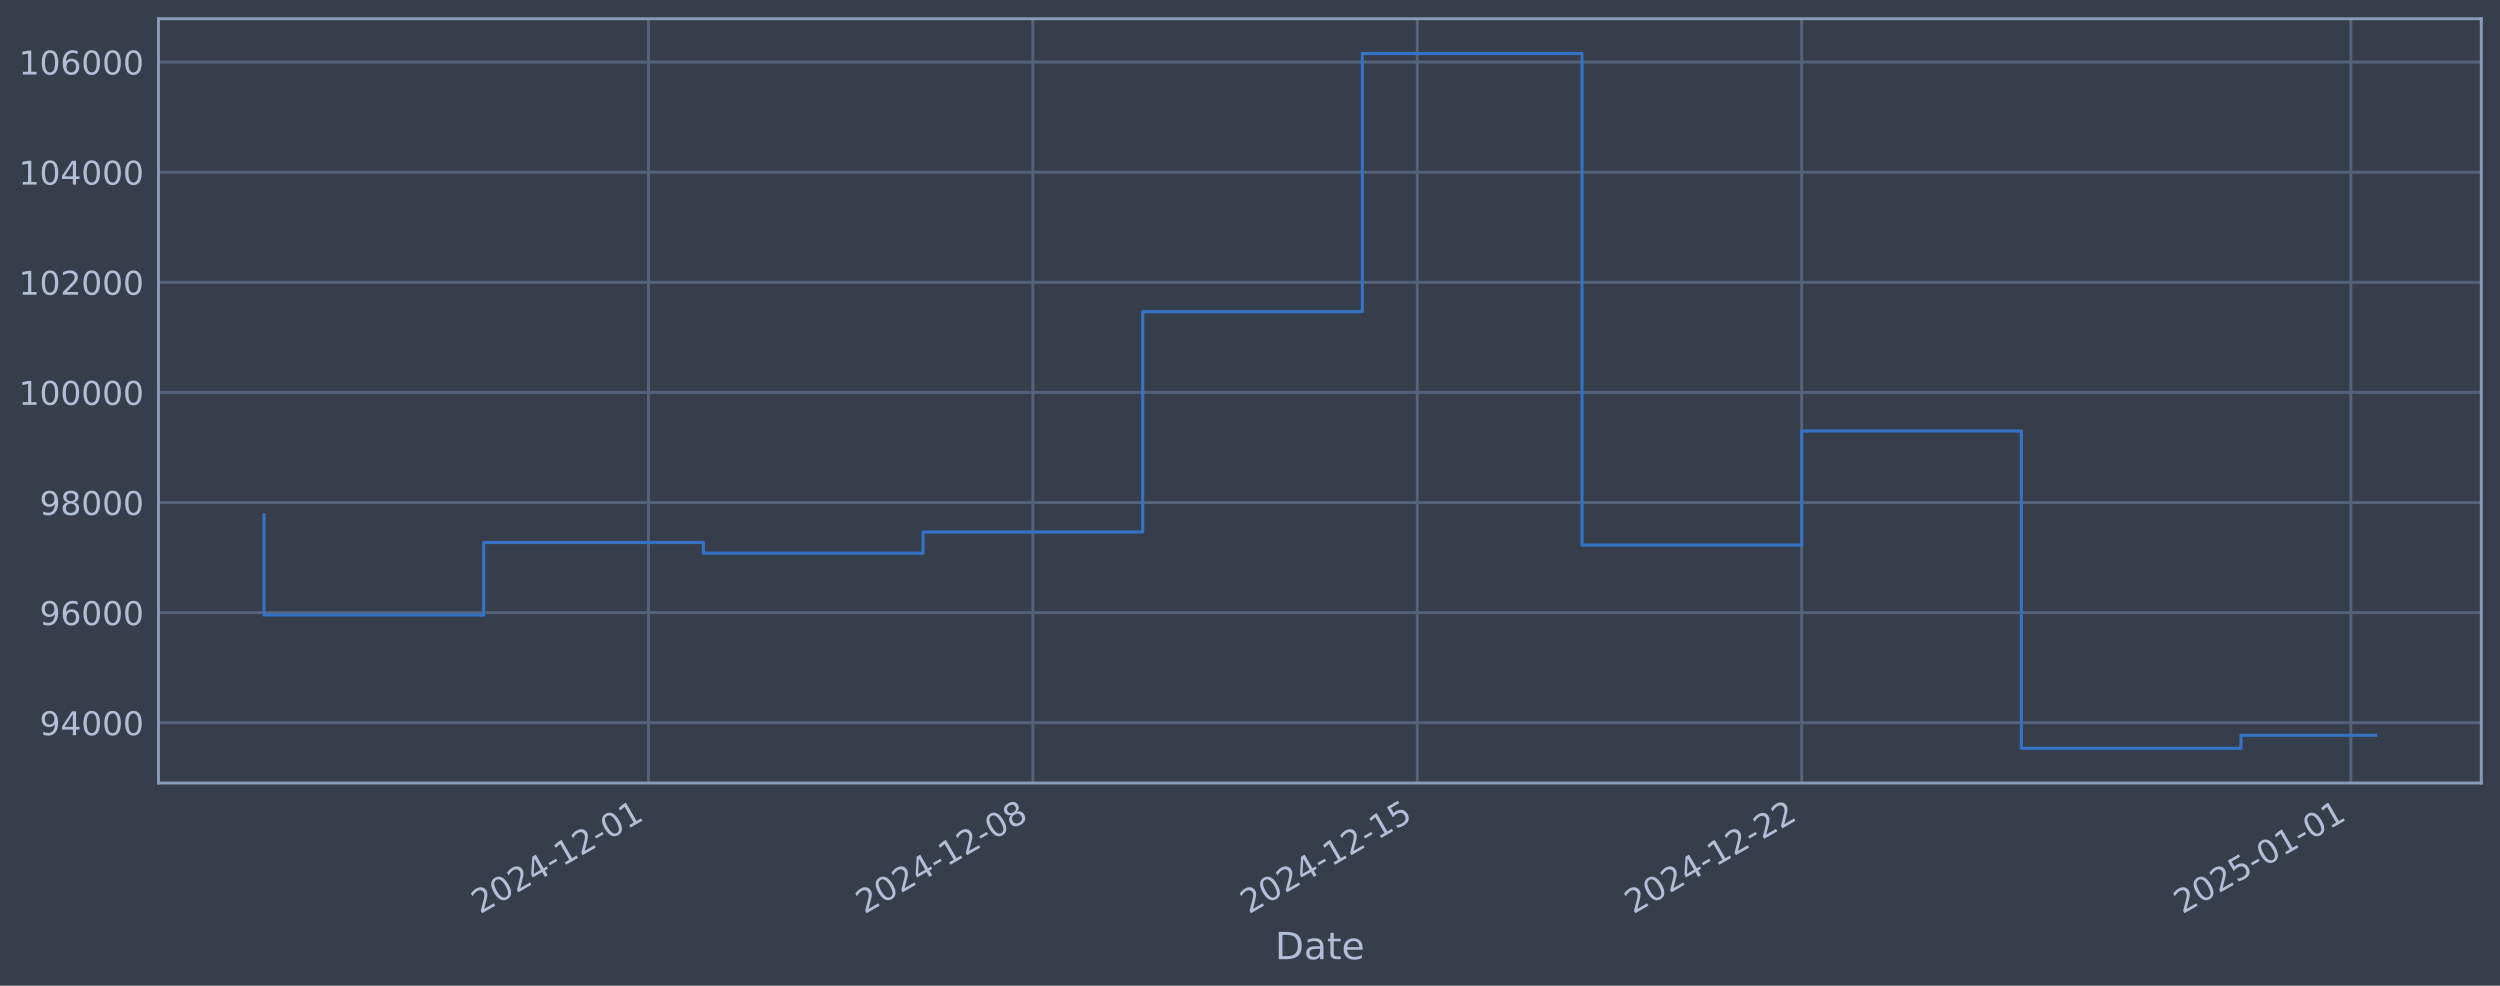
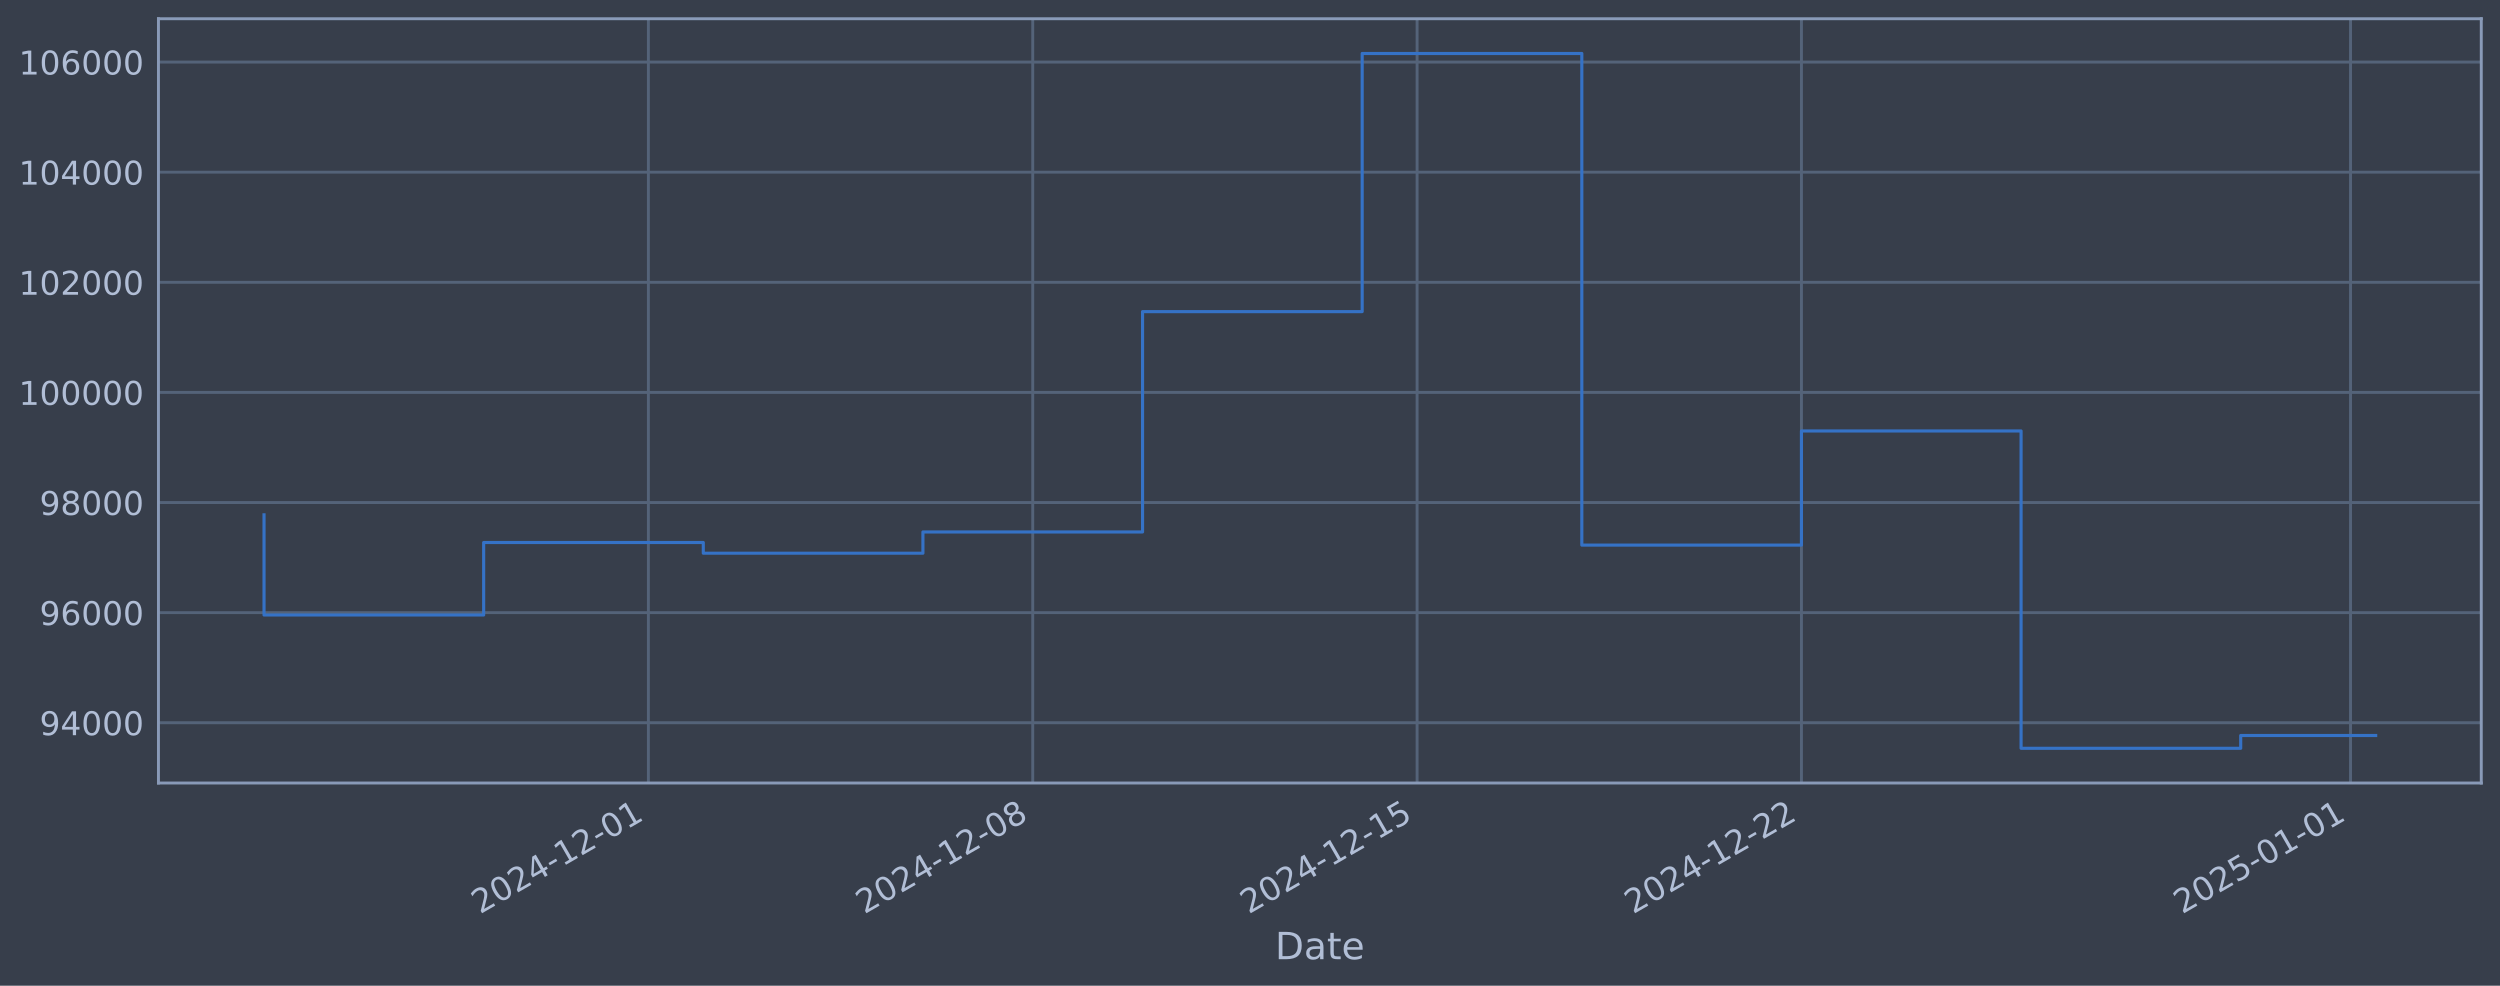
<svg xmlns="http://www.w3.org/2000/svg" xmlns:xlink="http://www.w3.org/1999/xlink" width="960.9pt" height="378.87pt" viewBox="0 0 960.9 378.87" version="1.1">
  <defs>
    <style type="text/css">*{stroke-linejoin: round; stroke-linecap: butt}</style>
  </defs>
  <g id="figure_1">
    <g id="patch_1">
      <path d="M 0 378.87  L 960.9 378.87  L 960.9 0  L 0 0  z " style="fill: #373e4b" />
    </g>
    <g id="axes_1">
      <g id="patch_2">
        <path d="M 60.901 300.96  L 953.701 300.96  L 953.701 7.2  L 60.901 7.2  z " style="fill: #373e4b" />
      </g>
      <g id="matplotlib.axis_1">
        <g id="xtick_1">
          <g id="line2d_1">
-             <path d="M 249.234 300.96  L 249.234 7.2  " clip-path="url(#p206eb5f8d4)" style="fill: none; stroke: #546379; stroke-width: 1.12; stroke-linecap: square" />
+             <path d="M 249.212 300.96  L 249.212 7.2  " clip-path="url(#p49660b27a1)" style="fill: none; stroke: #546379; stroke-width: 1.12; stroke-linecap: square" />
          </g>
          <g id="line2d_2" />
          <g id="text_1">
-             <g style="fill: #b1bed6" transform="translate(184.5081 351.4642) rotate(-30) scale(0.126 -0.126)">
+             <g style="fill: #b1bed6" transform="translate(184.4867 351.4642) rotate(-30) scale(0.126 -0.126)">
              <defs>
                <path id="DejaVuSans-32" d="M 1228 531  L 3431 531  L 3431 0  L 469 0  L 469 531  Q 828 903 1448 1529  Q 2069 2156 2228 2338  Q 2531 2678 2651 2914  Q 2772 3150 2772 3378  Q 2772 3750 2511 3984  Q 2250 4219 1831 4219  Q 1534 4219 1204 4116  Q 875 4013 500 3803  L 500 4441  Q 881 4594 1212 4672  Q 1544 4750 1819 4750  Q 2544 4750 2975 4387  Q 3406 4025 3406 3419  Q 3406 3131 3298 2873  Q 3191 2616 2906 2266  Q 2828 2175 2409 1742  Q 1991 1309 1228 531  z " transform="scale(0.015625)" />
                <path id="DejaVuSans-30" d="M 2034 4250  Q 1547 4250 1301 3770  Q 1056 3291 1056 2328  Q 1056 1369 1301 889  Q 1547 409 2034 409  Q 2525 409 2770 889  Q 3016 1369 3016 2328  Q 3016 3291 2770 3770  Q 2525 4250 2034 4250  z M 2034 4750  Q 2819 4750 3233 4129  Q 3647 3509 3647 2328  Q 3647 1150 3233 529  Q 2819 -91 2034 -91  Q 1250 -91 836 529  Q 422 1150 422 2328  Q 422 3509 836 4129  Q 1250 4750 2034 4750  z " transform="scale(0.015625)" />
                <path id="DejaVuSans-34" d="M 2419 4116  L 825 1625  L 2419 1625  L 2419 4116  z M 2253 4666  L 3047 4666  L 3047 1625  L 3713 1625  L 3713 1100  L 3047 1100  L 3047 0  L 2419 0  L 2419 1100  L 313 1100  L 313 1709  L 2253 4666  z " transform="scale(0.015625)" />
                <path id="DejaVuSans-2d" d="M 313 2009  L 1997 2009  L 1997 1497  L 313 1497  L 313 2009  z " transform="scale(0.015625)" />
                <path id="DejaVuSans-31" d="M 794 531  L 1825 531  L 1825 4091  L 703 3866  L 703 4441  L 1819 4666  L 2450 4666  L 2450 531  L 3481 531  L 3481 0  L 794 0  L 794 531  z " transform="scale(0.015625)" />
              </defs>
              <use xlink:href="#DejaVuSans-32" />
              <use xlink:href="#DejaVuSans-30" transform="translate(63.62305 0)" />
              <use xlink:href="#DejaVuSans-32" transform="translate(127.2461 0)" />
              <use xlink:href="#DejaVuSans-34" transform="translate(190.8691 0)" />
              <use xlink:href="#DejaVuSans-2d" transform="translate(254.4922 0)" />
              <use xlink:href="#DejaVuSans-31" transform="translate(290.5762 0)" />
              <use xlink:href="#DejaVuSans-32" transform="translate(354.1992 0)" />
              <use xlink:href="#DejaVuSans-2d" transform="translate(417.8223 0)" />
              <use xlink:href="#DejaVuSans-30" transform="translate(453.9062 0)" />
              <use xlink:href="#DejaVuSans-31" transform="translate(517.5293 0)" />
            </g>
          </g>
        </g>
        <g id="xtick_2">
          <g id="line2d_3">
-             <path d="M 396.985 300.96  L 396.985 7.2  " clip-path="url(#p206eb5f8d4)" style="fill: none; stroke: #546379; stroke-width: 1.12; stroke-linecap: square" />
+             <path d="M 396.942 300.96  L 396.942 7.2  " clip-path="url(#p49660b27a1)" style="fill: none; stroke: #546379; stroke-width: 1.12; stroke-linecap: square" />
          </g>
          <g id="line2d_4" />
          <g id="text_2">
-             <g style="fill: #b1bed6" transform="translate(332.2594 351.4642) rotate(-30) scale(0.126 -0.126)">
+             <g style="fill: #b1bed6" transform="translate(332.2165 351.4642) rotate(-30) scale(0.126 -0.126)">
              <defs>
                <path id="DejaVuSans-38" d="M 2034 2216  Q 1584 2216 1326 1975  Q 1069 1734 1069 1313  Q 1069 891 1326 650  Q 1584 409 2034 409  Q 2484 409 2743 651  Q 3003 894 3003 1313  Q 3003 1734 2745 1975  Q 2488 2216 2034 2216  z M 1403 2484  Q 997 2584 770 2862  Q 544 3141 544 3541  Q 544 4100 942 4425  Q 1341 4750 2034 4750  Q 2731 4750 3128 4425  Q 3525 4100 3525 3541  Q 3525 3141 3298 2862  Q 3072 2584 2669 2484  Q 3125 2378 3379 2068  Q 3634 1759 3634 1313  Q 3634 634 3220 271  Q 2806 -91 2034 -91  Q 1263 -91 848 271  Q 434 634 434 1313  Q 434 1759 690 2068  Q 947 2378 1403 2484  z M 1172 3481  Q 1172 3119 1398 2916  Q 1625 2713 2034 2713  Q 2441 2713 2670 2916  Q 2900 3119 2900 3481  Q 2900 3844 2670 4047  Q 2441 4250 2034 4250  Q 1625 4250 1398 4047  Q 1172 3844 1172 3481  z " transform="scale(0.015625)" />
              </defs>
              <use xlink:href="#DejaVuSans-32" />
              <use xlink:href="#DejaVuSans-30" transform="translate(63.62305 0)" />
              <use xlink:href="#DejaVuSans-32" transform="translate(127.2461 0)" />
              <use xlink:href="#DejaVuSans-34" transform="translate(190.8691 0)" />
              <use xlink:href="#DejaVuSans-2d" transform="translate(254.4922 0)" />
              <use xlink:href="#DejaVuSans-31" transform="translate(290.5762 0)" />
              <use xlink:href="#DejaVuSans-32" transform="translate(354.1992 0)" />
              <use xlink:href="#DejaVuSans-2d" transform="translate(417.8223 0)" />
              <use xlink:href="#DejaVuSans-30" transform="translate(453.9062 0)" />
              <use xlink:href="#DejaVuSans-38" transform="translate(517.5293 0)" />
            </g>
          </g>
        </g>
        <g id="xtick_3">
          <g id="line2d_5">
-             <path d="M 544.736 300.96  L 544.736 7.2  " clip-path="url(#p206eb5f8d4)" style="fill: none; stroke: #546379; stroke-width: 1.12; stroke-linecap: square" />
+             <path d="M 544.672 300.96  L 544.672 7.2  " clip-path="url(#p49660b27a1)" style="fill: none; stroke: #546379; stroke-width: 1.12; stroke-linecap: square" />
          </g>
          <g id="line2d_6" />
          <g id="text_3">
-             <g style="fill: #b1bed6" transform="translate(480.0107 351.4642) rotate(-30) scale(0.126 -0.126)">
+             <g style="fill: #b1bed6" transform="translate(479.9464 351.4642) rotate(-30) scale(0.126 -0.126)">
              <defs>
                <path id="DejaVuSans-35" d="M 691 4666  L 3169 4666  L 3169 4134  L 1269 4134  L 1269 2991  Q 1406 3038 1543 3061  Q 1681 3084 1819 3084  Q 2600 3084 3056 2656  Q 3513 2228 3513 1497  Q 3513 744 3044 326  Q 2575 -91 1722 -91  Q 1428 -91 1123 -41  Q 819 9 494 109  L 494 744  Q 775 591 1075 516  Q 1375 441 1709 441  Q 2250 441 2565 725  Q 2881 1009 2881 1497  Q 2881 1984 2565 2268  Q 2250 2553 1709 2553  Q 1456 2553 1204 2497  Q 953 2441 691 2322  L 691 4666  z " transform="scale(0.015625)" />
              </defs>
              <use xlink:href="#DejaVuSans-32" />
              <use xlink:href="#DejaVuSans-30" transform="translate(63.62305 0)" />
              <use xlink:href="#DejaVuSans-32" transform="translate(127.2461 0)" />
              <use xlink:href="#DejaVuSans-34" transform="translate(190.8691 0)" />
              <use xlink:href="#DejaVuSans-2d" transform="translate(254.4922 0)" />
              <use xlink:href="#DejaVuSans-31" transform="translate(290.5762 0)" />
              <use xlink:href="#DejaVuSans-32" transform="translate(354.1992 0)" />
              <use xlink:href="#DejaVuSans-2d" transform="translate(417.8223 0)" />
              <use xlink:href="#DejaVuSans-31" transform="translate(453.9062 0)" />
              <use xlink:href="#DejaVuSans-35" transform="translate(517.5293 0)" />
            </g>
          </g>
        </g>
        <g id="xtick_4">
          <g id="line2d_7">
-             <path d="M 692.487 300.96  L 692.487 7.2  " clip-path="url(#p206eb5f8d4)" style="fill: none; stroke: #546379; stroke-width: 1.12; stroke-linecap: square" />
+             <path d="M 692.402 300.96  L 692.402 7.2  " clip-path="url(#p49660b27a1)" style="fill: none; stroke: #546379; stroke-width: 1.12; stroke-linecap: square" />
          </g>
          <g id="line2d_8" />
          <g id="text_4">
-             <g style="fill: #b1bed6" transform="translate(627.762 351.4642) rotate(-30) scale(0.126 -0.126)">
+             <g style="fill: #b1bed6" transform="translate(627.6763 351.4642) rotate(-30) scale(0.126 -0.126)">
              <use xlink:href="#DejaVuSans-32" />
              <use xlink:href="#DejaVuSans-30" transform="translate(63.62305 0)" />
              <use xlink:href="#DejaVuSans-32" transform="translate(127.2461 0)" />
              <use xlink:href="#DejaVuSans-34" transform="translate(190.8691 0)" />
              <use xlink:href="#DejaVuSans-2d" transform="translate(254.4922 0)" />
              <use xlink:href="#DejaVuSans-31" transform="translate(290.5762 0)" />
              <use xlink:href="#DejaVuSans-32" transform="translate(354.1992 0)" />
              <use xlink:href="#DejaVuSans-2d" transform="translate(417.8223 0)" />
              <use xlink:href="#DejaVuSans-32" transform="translate(453.9062 0)" />
              <use xlink:href="#DejaVuSans-32" transform="translate(517.5293 0)" />
            </g>
          </g>
        </g>
        <g id="xtick_5">
          <g id="line2d_9">
-             <path d="M 903.561 300.96  L 903.561 7.2  " clip-path="url(#p206eb5f8d4)" style="fill: none; stroke: #546379; stroke-width: 1.12; stroke-linecap: square" />
+             <path d="M 903.444 300.96  L 903.444 7.2  " clip-path="url(#p49660b27a1)" style="fill: none; stroke: #546379; stroke-width: 1.12; stroke-linecap: square" />
          </g>
          <g id="line2d_10" />
          <g id="text_5">
-             <g style="fill: #b1bed6" transform="translate(838.8353 351.4642) rotate(-30) scale(0.126 -0.126)">
+             <g style="fill: #b1bed6" transform="translate(838.7189 351.4642) rotate(-30) scale(0.126 -0.126)">
              <use xlink:href="#DejaVuSans-32" />
              <use xlink:href="#DejaVuSans-30" transform="translate(63.62305 0)" />
              <use xlink:href="#DejaVuSans-32" transform="translate(127.2461 0)" />
              <use xlink:href="#DejaVuSans-35" transform="translate(190.8691 0)" />
              <use xlink:href="#DejaVuSans-2d" transform="translate(254.4922 0)" />
              <use xlink:href="#DejaVuSans-30" transform="translate(290.5762 0)" />
              <use xlink:href="#DejaVuSans-31" transform="translate(354.1992 0)" />
              <use xlink:href="#DejaVuSans-2d" transform="translate(417.8223 0)" />
              <use xlink:href="#DejaVuSans-30" transform="translate(453.9062 0)" />
              <use xlink:href="#DejaVuSans-31" transform="translate(517.5293 0)" />
            </g>
          </g>
        </g>
        <g id="text_6">
          <g style="fill: #b1bed6" transform="translate(490.0914 368.6753) scale(0.144 -0.144)">
            <defs>
              <path id="DejaVuSans-44" d="M 1259 4147  L 1259 519  L 2022 519  Q 2988 519 3436 956  Q 3884 1394 3884 2338  Q 3884 3275 3436 3711  Q 2988 4147 2022 4147  L 1259 4147  z M 628 4666  L 1925 4666  Q 3281 4666 3915 4102  Q 4550 3538 4550 2338  Q 4550 1131 3912 565  Q 3275 0 1925 0  L 628 0  L 628 4666  z " transform="scale(0.015625)" />
              <path id="DejaVuSans-61" d="M 2194 1759  Q 1497 1759 1228 1600  Q 959 1441 959 1056  Q 959 750 1161 570  Q 1363 391 1709 391  Q 2188 391 2477 730  Q 2766 1069 2766 1631  L 2766 1759  L 2194 1759  z M 3341 1997  L 3341 0  L 2766 0  L 2766 531  Q 2569 213 2275 61  Q 1981 -91 1556 -91  Q 1019 -91 701 211  Q 384 513 384 1019  Q 384 1609 779 1909  Q 1175 2209 1959 2209  L 2766 2209  L 2766 2266  Q 2766 2663 2505 2880  Q 2244 3097 1772 3097  Q 1472 3097 1187 3025  Q 903 2953 641 2809  L 641 3341  Q 956 3463 1253 3523  Q 1550 3584 1831 3584  Q 2591 3584 2966 3190  Q 3341 2797 3341 1997  z " transform="scale(0.015625)" />
              <path id="DejaVuSans-74" d="M 1172 4494  L 1172 3500  L 2356 3500  L 2356 3053  L 1172 3053  L 1172 1153  Q 1172 725 1289 603  Q 1406 481 1766 481  L 2356 481  L 2356 0  L 1766 0  Q 1100 0 847 248  Q 594 497 594 1153  L 594 3053  L 172 3053  L 172 3500  L 594 3500  L 594 4494  L 1172 4494  z " transform="scale(0.015625)" />
              <path id="DejaVuSans-65" d="M 3597 1894  L 3597 1613  L 953 1613  Q 991 1019 1311 708  Q 1631 397 2203 397  Q 2534 397 2845 478  Q 3156 559 3463 722  L 3463 178  Q 3153 47 2828 -22  Q 2503 -91 2169 -91  Q 1331 -91 842 396  Q 353 884 353 1716  Q 353 2575 817 3079  Q 1281 3584 2069 3584  Q 2775 3584 3186 3129  Q 3597 2675 3597 1894  z M 3022 2063  Q 3016 2534 2758 2815  Q 2500 3097 2075 3097  Q 1594 3097 1305 2825  Q 1016 2553 972 2059  L 3022 2063  z " transform="scale(0.015625)" />
            </defs>
            <use xlink:href="#DejaVuSans-44" />
            <use xlink:href="#DejaVuSans-61" transform="translate(77.00195 0)" />
            <use xlink:href="#DejaVuSans-74" transform="translate(138.2812 0)" />
            <use xlink:href="#DejaVuSans-65" transform="translate(177.4902 0)" />
          </g>
        </g>
      </g>
      <g id="matplotlib.axis_2">
        <g id="ytick_1">
          <g id="line2d_11">
-             <path d="M 60.901 277.797  L 953.701 277.797  " clip-path="url(#p206eb5f8d4)" style="fill: none; stroke: #546379; stroke-width: 1.12; stroke-linecap: square" />
+             <path d="M 60.901 277.797  L 953.701 277.797  " clip-path="url(#p49660b27a1)" style="fill: none; stroke: #546379; stroke-width: 1.12; stroke-linecap: square" />
          </g>
          <g id="line2d_12" />
          <g id="text_7">
            <g style="fill: #b1bed6" transform="translate(15.21675 282.5841) scale(0.126 -0.126)">
              <defs>
                <path id="DejaVuSans-39" d="M 703 97  L 703 672  Q 941 559 1184 500  Q 1428 441 1663 441  Q 2288 441 2617 861  Q 2947 1281 2994 2138  Q 2813 1869 2534 1725  Q 2256 1581 1919 1581  Q 1219 1581 811 2004  Q 403 2428 403 3163  Q 403 3881 828 4315  Q 1253 4750 1959 4750  Q 2769 4750 3195 4129  Q 3622 3509 3622 2328  Q 3622 1225 3098 567  Q 2575 -91 1691 -91  Q 1453 -91 1209 -44  Q 966 3 703 97  z M 1959 2075  Q 2384 2075 2632 2365  Q 2881 2656 2881 3163  Q 2881 3666 2632 3958  Q 2384 4250 1959 4250  Q 1534 4250 1286 3958  Q 1038 3666 1038 3163  Q 1038 2656 1286 2365  Q 1534 2075 1959 2075  z " transform="scale(0.015625)" />
              </defs>
              <use xlink:href="#DejaVuSans-39" />
              <use xlink:href="#DejaVuSans-34" transform="translate(63.62305 0)" />
              <use xlink:href="#DejaVuSans-30" transform="translate(127.2461 0)" />
              <use xlink:href="#DejaVuSans-30" transform="translate(190.8691 0)" />
              <use xlink:href="#DejaVuSans-30" transform="translate(254.4922 0)" />
            </g>
          </g>
        </g>
        <g id="ytick_2">
          <g id="line2d_13">
-             <path d="M 60.901 235.473  L 953.701 235.473  " clip-path="url(#p206eb5f8d4)" style="fill: none; stroke: #546379; stroke-width: 1.12; stroke-linecap: square" />
+             <path d="M 60.901 235.473  L 953.701 235.473  " clip-path="url(#p49660b27a1)" style="fill: none; stroke: #546379; stroke-width: 1.12; stroke-linecap: square" />
          </g>
          <g id="line2d_14" />
          <g id="text_8">
            <g style="fill: #b1bed6" transform="translate(15.21675 240.2602) scale(0.126 -0.126)">
              <defs>
                <path id="DejaVuSans-36" d="M 2113 2584  Q 1688 2584 1439 2293  Q 1191 2003 1191 1497  Q 1191 994 1439 701  Q 1688 409 2113 409  Q 2538 409 2786 701  Q 3034 994 3034 1497  Q 3034 2003 2786 2293  Q 2538 2584 2113 2584  z M 3366 4563  L 3366 3988  Q 3128 4100 2886 4159  Q 2644 4219 2406 4219  Q 1781 4219 1451 3797  Q 1122 3375 1075 2522  Q 1259 2794 1537 2939  Q 1816 3084 2150 3084  Q 2853 3084 3261 2657  Q 3669 2231 3669 1497  Q 3669 778 3244 343  Q 2819 -91 2113 -91  Q 1303 -91 875 529  Q 447 1150 447 2328  Q 447 3434 972 4092  Q 1497 4750 2381 4750  Q 2619 4750 2861 4703  Q 3103 4656 3366 4563  z " transform="scale(0.015625)" />
              </defs>
              <use xlink:href="#DejaVuSans-39" />
              <use xlink:href="#DejaVuSans-36" transform="translate(63.62305 0)" />
              <use xlink:href="#DejaVuSans-30" transform="translate(127.2461 0)" />
              <use xlink:href="#DejaVuSans-30" transform="translate(190.8691 0)" />
              <use xlink:href="#DejaVuSans-30" transform="translate(254.4922 0)" />
            </g>
          </g>
        </g>
        <g id="ytick_3">
          <g id="line2d_15">
-             <path d="M 60.901 193.149  L 953.701 193.149  " clip-path="url(#p206eb5f8d4)" style="fill: none; stroke: #546379; stroke-width: 1.12; stroke-linecap: square" />
+             <path d="M 60.901 193.149  L 953.701 193.149  " clip-path="url(#p49660b27a1)" style="fill: none; stroke: #546379; stroke-width: 1.12; stroke-linecap: square" />
          </g>
          <g id="line2d_16" />
          <g id="text_9">
            <g style="fill: #b1bed6" transform="translate(15.21675 197.9364) scale(0.126 -0.126)">
              <use xlink:href="#DejaVuSans-39" />
              <use xlink:href="#DejaVuSans-38" transform="translate(63.62305 0)" />
              <use xlink:href="#DejaVuSans-30" transform="translate(127.2461 0)" />
              <use xlink:href="#DejaVuSans-30" transform="translate(190.8691 0)" />
              <use xlink:href="#DejaVuSans-30" transform="translate(254.4922 0)" />
            </g>
          </g>
        </g>
        <g id="ytick_4">
          <g id="line2d_17">
-             <path d="M 60.901 150.826  L 953.701 150.826  " clip-path="url(#p206eb5f8d4)" style="fill: none; stroke: #546379; stroke-width: 1.12; stroke-linecap: square" />
+             <path d="M 60.901 150.826  L 953.701 150.826  " clip-path="url(#p49660b27a1)" style="fill: none; stroke: #546379; stroke-width: 1.12; stroke-linecap: square" />
          </g>
          <g id="line2d_18" />
          <g id="text_10">
            <g style="fill: #b1bed6" transform="translate(7.2 155.6126) scale(0.126 -0.126)">
              <use xlink:href="#DejaVuSans-31" />
              <use xlink:href="#DejaVuSans-30" transform="translate(63.62305 0)" />
              <use xlink:href="#DejaVuSans-30" transform="translate(127.2461 0)" />
              <use xlink:href="#DejaVuSans-30" transform="translate(190.8691 0)" />
              <use xlink:href="#DejaVuSans-30" transform="translate(254.4922 0)" />
              <use xlink:href="#DejaVuSans-30" transform="translate(318.1152 0)" />
            </g>
          </g>
        </g>
        <g id="ytick_5">
          <g id="line2d_19">
-             <path d="M 60.901 108.502  L 953.701 108.502  " clip-path="url(#p206eb5f8d4)" style="fill: none; stroke: #546379; stroke-width: 1.12; stroke-linecap: square" />
+             <path d="M 60.901 108.502  L 953.701 108.502  " clip-path="url(#p49660b27a1)" style="fill: none; stroke: #546379; stroke-width: 1.12; stroke-linecap: square" />
          </g>
          <g id="line2d_20" />
          <g id="text_11">
            <g style="fill: #b1bed6" transform="translate(7.2 113.2888) scale(0.126 -0.126)">
              <use xlink:href="#DejaVuSans-31" />
              <use xlink:href="#DejaVuSans-30" transform="translate(63.62305 0)" />
              <use xlink:href="#DejaVuSans-32" transform="translate(127.2461 0)" />
              <use xlink:href="#DejaVuSans-30" transform="translate(190.8691 0)" />
              <use xlink:href="#DejaVuSans-30" transform="translate(254.4922 0)" />
              <use xlink:href="#DejaVuSans-30" transform="translate(318.1152 0)" />
            </g>
          </g>
        </g>
        <g id="ytick_6">
          <g id="line2d_21">
-             <path d="M 60.901 66.178  L 953.701 66.178  " clip-path="url(#p206eb5f8d4)" style="fill: none; stroke: #546379; stroke-width: 1.12; stroke-linecap: square" />
+             <path d="M 60.901 66.178  L 953.701 66.178  " clip-path="url(#p49660b27a1)" style="fill: none; stroke: #546379; stroke-width: 1.12; stroke-linecap: square" />
          </g>
          <g id="line2d_22" />
          <g id="text_12">
            <g style="fill: #b1bed6" transform="translate(7.2 70.96502) scale(0.126 -0.126)">
              <use xlink:href="#DejaVuSans-31" />
              <use xlink:href="#DejaVuSans-30" transform="translate(63.62305 0)" />
              <use xlink:href="#DejaVuSans-34" transform="translate(127.2461 0)" />
              <use xlink:href="#DejaVuSans-30" transform="translate(190.8691 0)" />
              <use xlink:href="#DejaVuSans-30" transform="translate(254.4922 0)" />
              <use xlink:href="#DejaVuSans-30" transform="translate(318.1152 0)" />
            </g>
          </g>
        </g>
        <g id="ytick_7">
          <g id="line2d_23">
-             <path d="M 60.901 23.854  L 953.701 23.854  " clip-path="url(#p206eb5f8d4)" style="fill: none; stroke: #546379; stroke-width: 1.12; stroke-linecap: square" />
+             <path d="M 60.901 23.854  L 953.701 23.854  " clip-path="url(#p49660b27a1)" style="fill: none; stroke: #546379; stroke-width: 1.12; stroke-linecap: square" />
          </g>
          <g id="line2d_24" />
          <g id="text_13">
            <g style="fill: #b1bed6" transform="translate(7.2 28.64121) scale(0.126 -0.126)">
              <use xlink:href="#DejaVuSans-31" />
              <use xlink:href="#DejaVuSans-30" transform="translate(63.62305 0)" />
              <use xlink:href="#DejaVuSans-36" transform="translate(127.2461 0)" />
              <use xlink:href="#DejaVuSans-30" transform="translate(190.8691 0)" />
              <use xlink:href="#DejaVuSans-30" transform="translate(254.4922 0)" />
              <use xlink:href="#DejaVuSans-30" transform="translate(318.1152 0)" />
            </g>
          </g>
        </g>
      </g>
      <g id="line2d_25">
-         <path d="M 101.482 197.87  L 101.482 236.383  L 185.912 236.383  L 185.912 208.521  L 270.341 208.521  L 270.341 212.628  L 354.77 212.628  L 354.77 204.459  L 439.2 204.459  L 439.2 119.77  L 523.629 119.77  L 523.629 20.553  L 608.058 20.553  L 608.058 209.517  L 692.487 209.517  L 692.487 165.636  L 776.917 165.636  L 776.917 287.607  L 861.346 287.607  L 861.346 282.61  L 913.119 282.61  " clip-path="url(#p206eb5f8d4)" style="fill: none; stroke: #3572c6; stroke-width: 1.2; stroke-linecap: square" />
+         <path d="M 101.482 197.87  L 101.482 236.383  L 185.899 236.383  L 185.899 208.521  L 270.316 208.521  L 270.316 212.628  L 354.734 212.628  L 354.734 204.459  L 439.151 204.459  L 439.151 119.77  L 523.568 119.77  L 523.568 20.553  L 607.985 20.553  L 607.985 209.517  L 692.402 209.517  L 692.402 165.636  L 776.819 165.636  L 776.819 287.607  L 861.236 287.607  L 861.236 282.697  L 913.119 282.697  " clip-path="url(#p49660b27a1)" style="fill: none; stroke: #3572c6; stroke-width: 1.2; stroke-linecap: square" />
      </g>
      <g id="patch_3">
        <path d="M 60.901 300.96  L 60.901 7.2  " style="fill: none; stroke: #899ab8; stroke-width: 1.12; stroke-linejoin: miter; stroke-linecap: square" />
      </g>
      <g id="patch_4">
        <path d="M 953.701 300.96  L 953.701 7.2  " style="fill: none; stroke: #899ab8; stroke-width: 1.12; stroke-linejoin: miter; stroke-linecap: square" />
      </g>
      <g id="patch_5">
        <path d="M 60.901 300.96  L 953.701 300.96  " style="fill: none; stroke: #899ab8; stroke-width: 1.12; stroke-linejoin: miter; stroke-linecap: square" />
      </g>
      <g id="patch_6">
        <path d="M 60.901 7.2  L 953.701 7.2  " style="fill: none; stroke: #899ab8; stroke-width: 1.12; stroke-linejoin: miter; stroke-linecap: square" />
      </g>
    </g>
  </g>
  <defs>
-     <clipPath id="p206eb5f8d4">
+     <clipPath id="p49660b27a1">
      <rect x="60.901" y="7.2" width="892.8" height="293.76" />
    </clipPath>
  </defs>
</svg>
